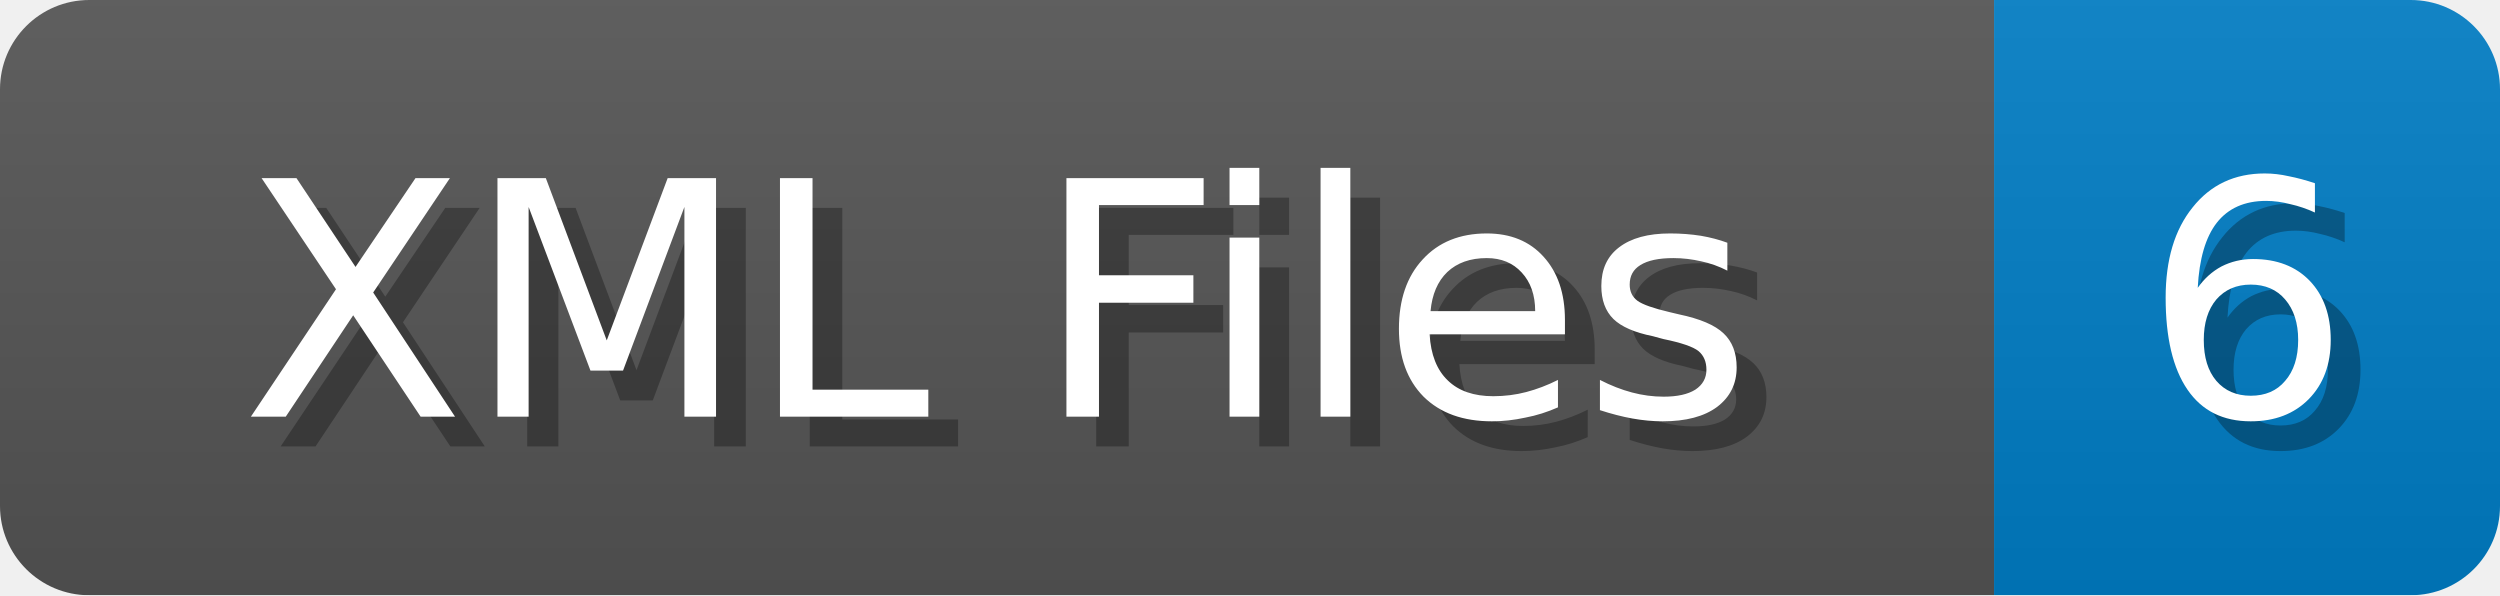
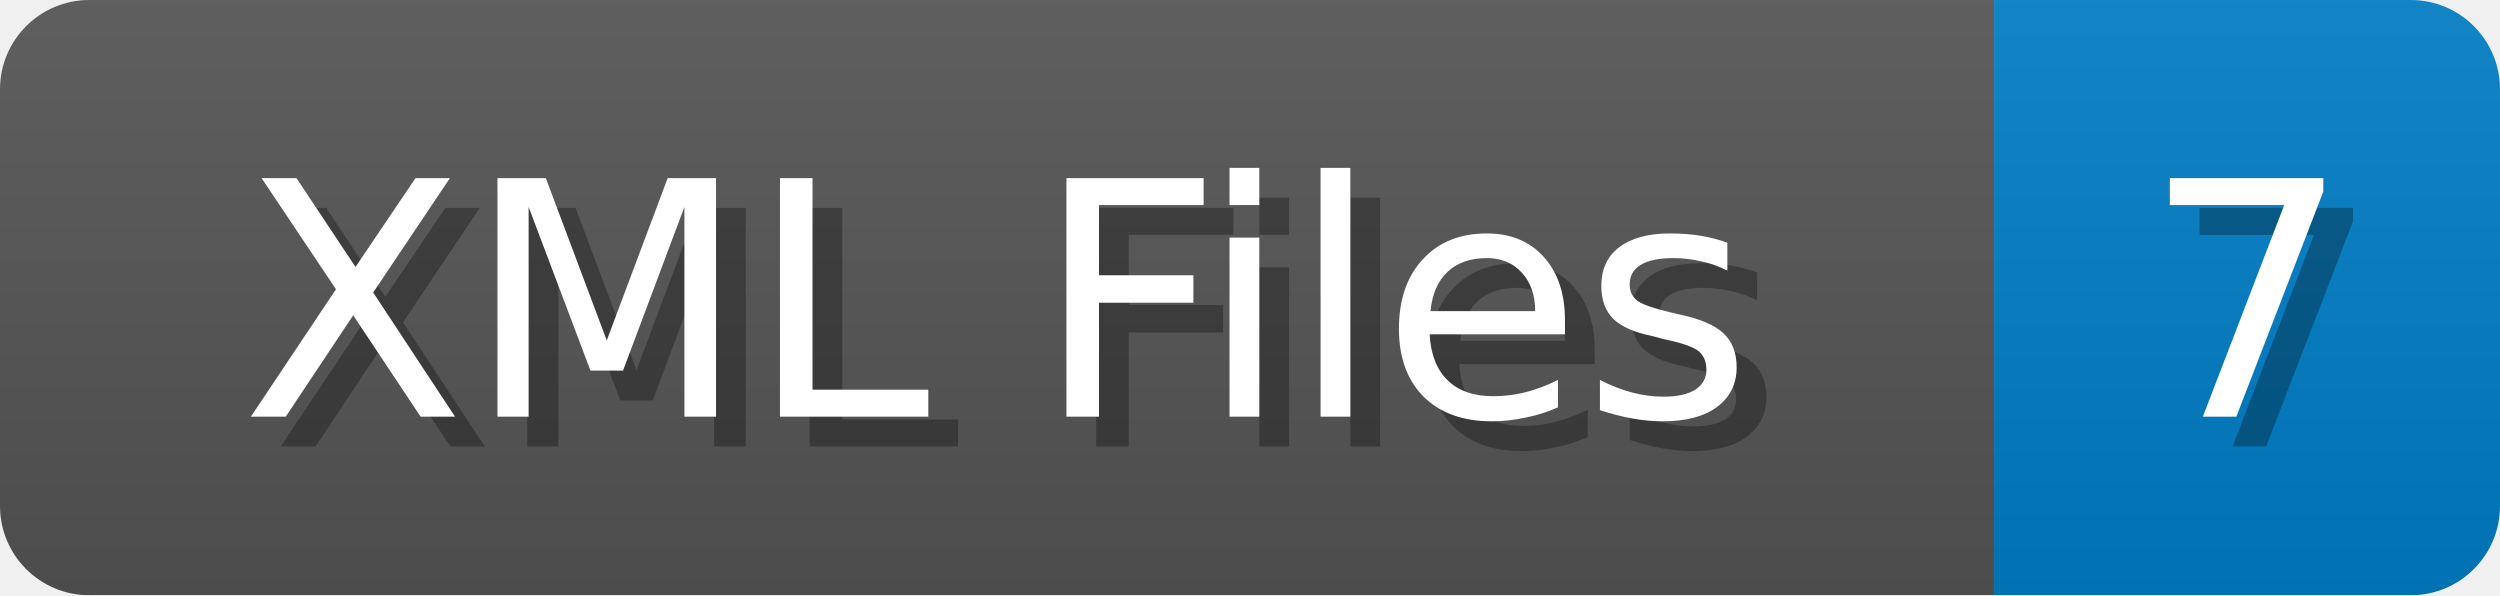
<svg xmlns="http://www.w3.org/2000/svg" width="84" height="20">
  <linearGradient id="b" x2="0" y2="100%">
    <stop offset="0" stop-color="#bbb" stop-opacity=".1" />
    <stop offset="1" stop-opacity=".1" />
  </linearGradient>
  <mask id="anybadge_1">
    <rect width="84" height="20" rx="3" fill="#fff" />
  </mask>
  <g mask="url(#anybadge_1)">
    <path fill="#555" d="M0 0h67v20H0z" />
    <path fill="#007ec6" d="M67 0h17v20H67z" />
    <path fill="url(#b)" d="M0 0h84v20H0z" />
  </g>
  <g fill="#fff" text-anchor="middle" font-family="DejaVu Sans,Verdana,Geneva,sans-serif" font-size="11">
    <text x="34.5" y="15" fill="#010101" fill-opacity=".3">XML Files</text>
    <text x="33.5" y="14">XML Files</text>
  </g>
  <g fill="#fff" text-anchor="middle" font-family="DejaVu Sans,Verdana,Geneva,sans-serif" font-size="11">
-     <text x="76.5" y="15" fill="#010101" fill-opacity=".3">6</text>
-     <text x="75.5" y="14">6</text>
+     <text x="76.5" y="15" fill="#010101" fill-opacity=".3">7</text>
+     <text x="75.5" y="14">7</text>
  </g>
</svg>
